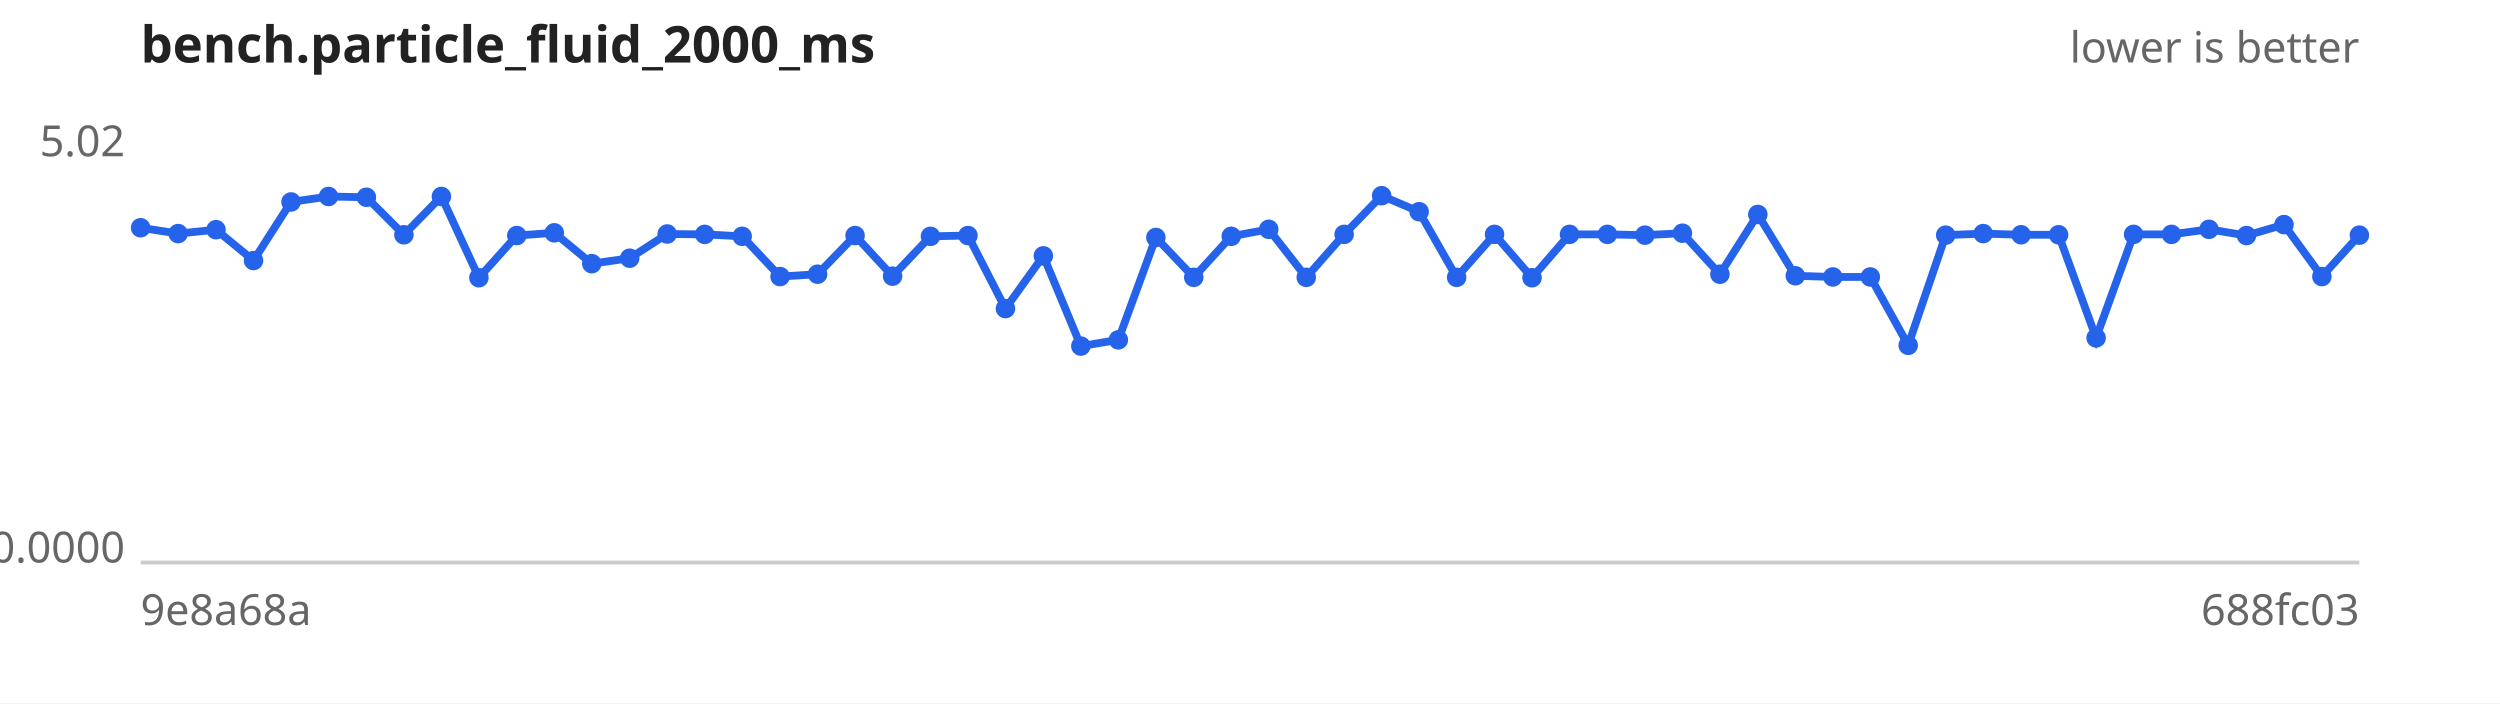
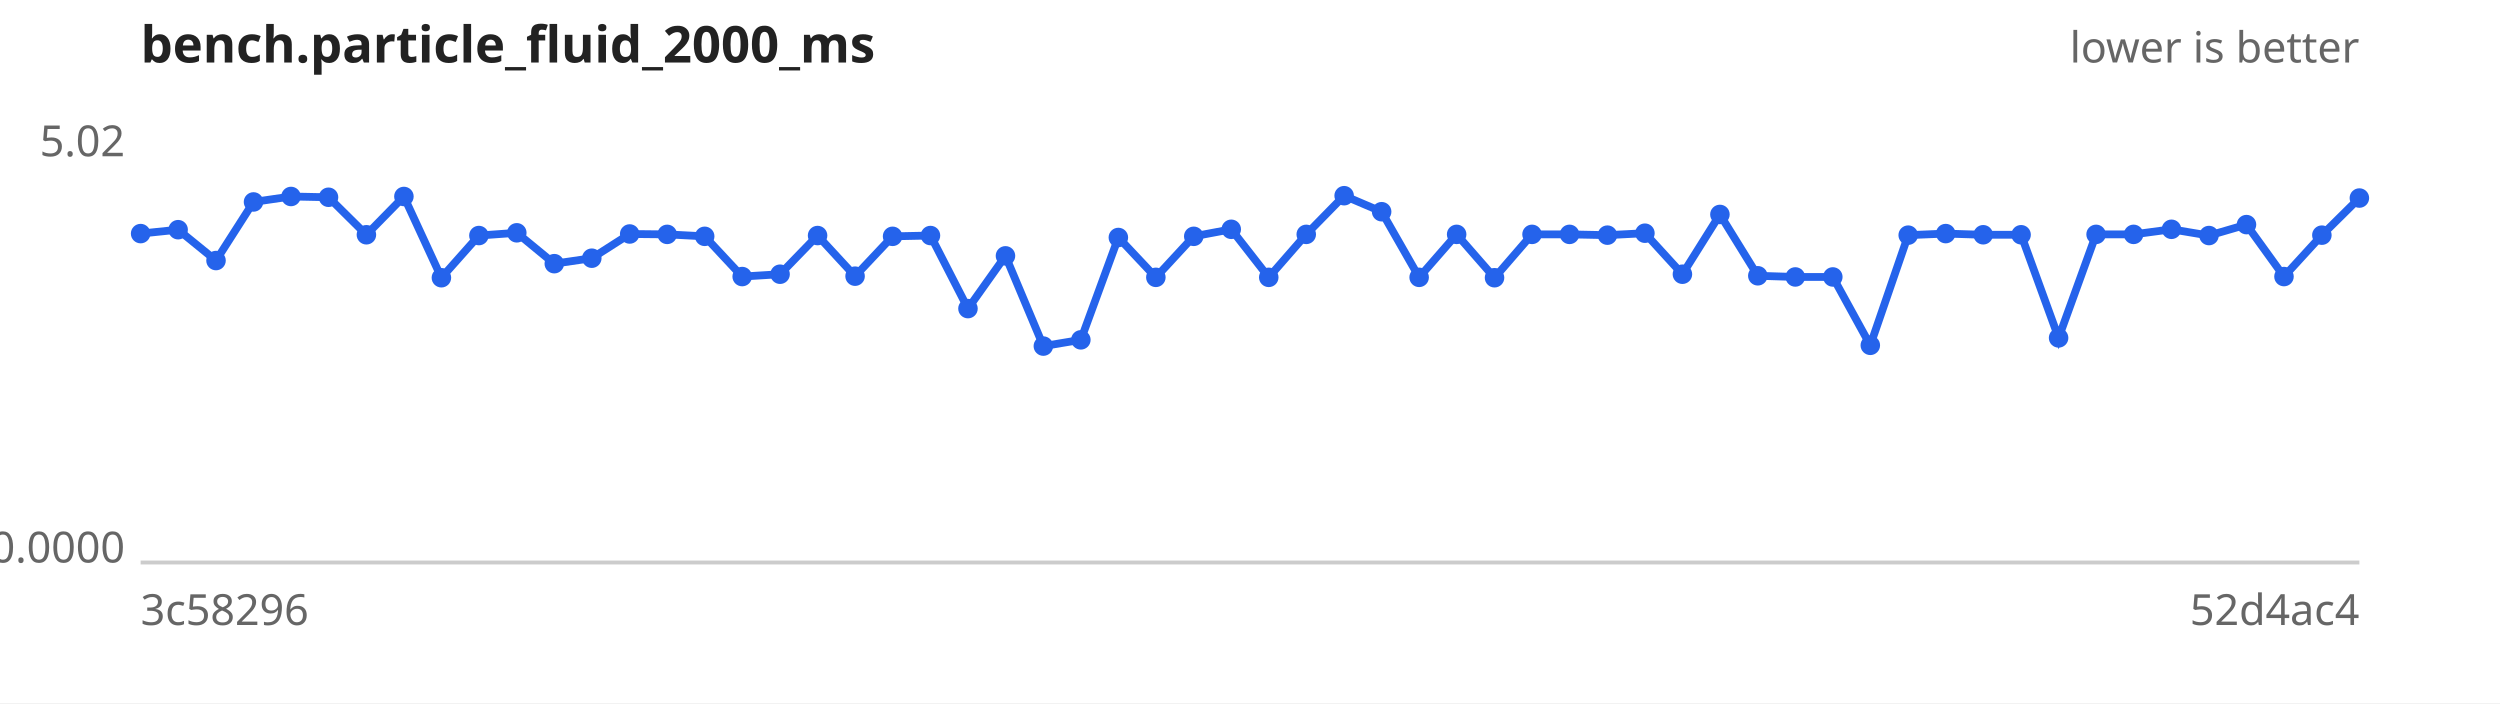
<svg xmlns="http://www.w3.org/2000/svg" width="640" height="180" viewBox="0 0 640 180" font-family="sans-serif" font-size="11">
  <rect width="640" height="180" fill="#ffffff" />
  <text x="36" y="16" font-size="13" font-weight="bold" fill="#222">bench.particle_fluid_2000_ms</text>
  <text x="604" y="16" text-anchor="end" fill="#666">lower is better</text>
  <line x1="36" y1="144" x2="604" y2="144" stroke="#ccc" />
  <text x="32" y="40.0" text-anchor="end" fill="#666">5.02</text>
  <text x="32" y="144.0" text-anchor="end" fill="#666">0.0000</text>
-   <text x="36" y="160" fill="#666">9e8a68a</text>
-   <text x="604" y="160" text-anchor="end" fill="#666">688fc03</text>
-   <path d="M36.0,58.3 L45.6,59.8 L55.3,58.8 L64.9,66.7 L74.5,51.7 L84.1,50.3 L93.8,50.5 L103.4,60.1 L113.0,50.3 L122.6,71.1 L132.3,60.3 L141.9,59.6 L151.5,67.5 L161.2,66.1 L170.8,59.9 L180.4,60.0 L190.0,60.5 L199.7,70.8 L209.3,70.2 L218.9,60.3 L228.5,70.7 L238.2,60.5 L247.8,60.3 L257.4,79.0 L267.1,65.5 L276.7,88.6 L286.3,87.0 L295.9,60.8 L305.6,71.0 L315.2,60.5 L324.8,58.7 L334.4,71.0 L344.1,60.0 L353.7,50.1 L363.3,54.2 L372.9,71.0 L382.6,60.0 L392.2,71.1 L401.8,60.0 L411.5,60.0 L421.1,60.2 L430.7,59.7 L440.3,70.2 L450.0,54.9 L459.6,70.6 L469.2,70.9 L478.8,70.9 L488.5,88.4 L498.1,60.2 L507.7,59.8 L517.4,60.1 L527.0,60.1 L536.6,86.5 L546.2,60.0 L555.9,60.0 L565.5,58.7 L575.1,60.3 L584.7,57.5 L594.4,70.8 L604.0,60.2" fill="none" stroke="#2563eb" stroke-width="2" />
+   <text x="36" y="160" fill="#666">3c58296</text>
+   <text x="604" y="160" text-anchor="end" fill="#666">52d4ac4</text>
+   <path d="M36.0,59.8 L45.6,58.8 L55.3,66.7 L64.9,51.7 L74.5,50.3 L84.1,50.5 L93.8,60.1 L103.4,50.3 L113.0,71.1 L122.6,60.3 L132.3,59.6 L141.9,67.5 L151.5,66.1 L161.2,59.9 L170.8,60.0 L180.4,60.5 L190.0,70.8 L199.7,70.2 L209.3,60.3 L218.9,70.7 L228.5,60.5 L238.2,60.3 L247.8,79.0 L257.4,65.5 L267.1,88.6 L276.7,87.0 L286.3,60.8 L295.9,71.0 L305.6,60.5 L315.2,58.7 L324.8,71.0 L334.4,60.0 L344.1,50.1 L353.7,54.2 L363.3,71.0 L372.9,60.0 L382.6,71.1 L392.2,60.0 L401.8,60.0 L411.5,60.2 L421.1,59.7 L430.7,70.2 L440.3,54.9 L450.0,70.6 L459.6,70.9 L469.2,70.9 L478.8,88.4 L488.5,60.2 L498.1,59.8 L507.7,60.1 L517.4,60.1 L527.0,86.5 L536.6,60.0 L546.2,60.0 L555.9,58.7 L565.5,60.3 L575.1,57.5 L584.7,70.8 L594.4,60.2 L604.0,50.7" fill="none" stroke="#2563eb" stroke-width="2" />
  <g fill="#2563eb">
-     <circle cx="36.0" cy="58.3" r="2.5" />
-     <circle cx="45.6" cy="59.8" r="2.5" />
-     <circle cx="55.3" cy="58.8" r="2.5" />
-     <circle cx="64.9" cy="66.7" r="2.5" />
-     <circle cx="74.5" cy="51.7" r="2.5" />
-     <circle cx="84.1" cy="50.3" r="2.5" />
-     <circle cx="93.8" cy="50.5" r="2.5" />
-     <circle cx="103.4" cy="60.1" r="2.5" />
-     <circle cx="113.0" cy="50.3" r="2.5" />
-     <circle cx="122.6" cy="71.1" r="2.5" />
-     <circle cx="132.3" cy="60.3" r="2.5" />
-     <circle cx="141.9" cy="59.6" r="2.5" />
-     <circle cx="151.5" cy="67.5" r="2.5" />
-     <circle cx="161.2" cy="66.1" r="2.5" />
-     <circle cx="170.8" cy="59.9" r="2.5" />
-     <circle cx="180.4" cy="60.0" r="2.5" />
-     <circle cx="190.0" cy="60.5" r="2.5" />
-     <circle cx="199.7" cy="70.8" r="2.5" />
-     <circle cx="209.3" cy="70.2" r="2.5" />
-     <circle cx="218.9" cy="60.3" r="2.5" />
-     <circle cx="228.5" cy="70.7" r="2.5" />
-     <circle cx="238.2" cy="60.5" r="2.5" />
-     <circle cx="247.8" cy="60.3" r="2.5" />
-     <circle cx="257.4" cy="79.0" r="2.5" />
-     <circle cx="267.1" cy="65.5" r="2.5" />
-     <circle cx="276.7" cy="88.6" r="2.5" />
-     <circle cx="286.3" cy="87.0" r="2.5" />
-     <circle cx="295.9" cy="60.8" r="2.5" />
-     <circle cx="305.6" cy="71.0" r="2.5" />
-     <circle cx="315.2" cy="60.5" r="2.5" />
-     <circle cx="324.8" cy="58.7" r="2.5" />
-     <circle cx="334.4" cy="71.0" r="2.5" />
-     <circle cx="344.1" cy="60.0" r="2.5" />
-     <circle cx="353.7" cy="50.1" r="2.5" />
-     <circle cx="363.3" cy="54.2" r="2.5" />
-     <circle cx="372.9" cy="71.0" r="2.5" />
-     <circle cx="382.6" cy="60.0" r="2.5" />
-     <circle cx="392.2" cy="71.1" r="2.5" />
+     <circle cx="36.0" cy="59.8" r="2.5" />
+     <circle cx="45.6" cy="58.8" r="2.5" />
+     <circle cx="55.3" cy="66.7" r="2.5" />
+     <circle cx="64.9" cy="51.7" r="2.5" />
+     <circle cx="74.5" cy="50.3" r="2.5" />
+     <circle cx="84.1" cy="50.5" r="2.5" />
+     <circle cx="93.8" cy="60.1" r="2.5" />
+     <circle cx="103.4" cy="50.3" r="2.5" />
+     <circle cx="113.0" cy="71.1" r="2.5" />
+     <circle cx="122.6" cy="60.3" r="2.5" />
+     <circle cx="132.3" cy="59.6" r="2.5" />
+     <circle cx="141.9" cy="67.5" r="2.5" />
+     <circle cx="151.5" cy="66.1" r="2.5" />
+     <circle cx="161.2" cy="59.9" r="2.5" />
+     <circle cx="170.8" cy="60.0" r="2.5" />
+     <circle cx="180.4" cy="60.5" r="2.5" />
+     <circle cx="190.0" cy="70.8" r="2.5" />
+     <circle cx="199.7" cy="70.2" r="2.5" />
+     <circle cx="209.3" cy="60.3" r="2.5" />
+     <circle cx="218.9" cy="70.7" r="2.5" />
+     <circle cx="228.5" cy="60.5" r="2.5" />
+     <circle cx="238.2" cy="60.3" r="2.5" />
+     <circle cx="247.8" cy="79.0" r="2.5" />
+     <circle cx="257.4" cy="65.5" r="2.5" />
+     <circle cx="267.1" cy="88.6" r="2.5" />
+     <circle cx="276.7" cy="87.0" r="2.5" />
+     <circle cx="286.3" cy="60.8" r="2.5" />
+     <circle cx="295.9" cy="71.0" r="2.5" />
+     <circle cx="305.6" cy="60.5" r="2.5" />
+     <circle cx="315.2" cy="58.7" r="2.5" />
+     <circle cx="324.8" cy="71.0" r="2.5" />
+     <circle cx="334.4" cy="60.0" r="2.5" />
+     <circle cx="344.1" cy="50.1" r="2.5" />
+     <circle cx="353.7" cy="54.2" r="2.5" />
+     <circle cx="363.3" cy="71.0" r="2.5" />
+     <circle cx="372.9" cy="60.0" r="2.5" />
+     <circle cx="382.6" cy="71.1" r="2.5" />
+     <circle cx="392.2" cy="60.0" r="2.5" />
    <circle cx="401.8" cy="60.0" r="2.5" />
-     <circle cx="411.5" cy="60.0" r="2.5" />
-     <circle cx="421.1" cy="60.2" r="2.5" />
-     <circle cx="430.7" cy="59.7" r="2.5" />
-     <circle cx="440.3" cy="70.2" r="2.5" />
-     <circle cx="450.0" cy="54.9" r="2.5" />
-     <circle cx="459.6" cy="70.6" r="2.5" />
+     <circle cx="411.5" cy="60.2" r="2.5" />
+     <circle cx="421.1" cy="59.7" r="2.5" />
+     <circle cx="430.7" cy="70.2" r="2.5" />
+     <circle cx="440.3" cy="54.9" r="2.5" />
+     <circle cx="450.0" cy="70.6" r="2.5" />
+     <circle cx="459.6" cy="70.9" r="2.5" />
    <circle cx="469.2" cy="70.9" r="2.5" />
-     <circle cx="478.8" cy="70.9" r="2.5" />
-     <circle cx="488.5" cy="88.4" r="2.5" />
-     <circle cx="498.1" cy="60.2" r="2.5" />
-     <circle cx="507.7" cy="59.8" r="2.5" />
+     <circle cx="478.8" cy="88.4" r="2.5" />
+     <circle cx="488.5" cy="60.2" r="2.5" />
+     <circle cx="498.1" cy="59.8" r="2.5" />
+     <circle cx="507.7" cy="60.1" r="2.5" />
    <circle cx="517.4" cy="60.1" r="2.5" />
-     <circle cx="527.0" cy="60.1" r="2.5" />
-     <circle cx="536.6" cy="86.5" r="2.5" />
+     <circle cx="527.0" cy="86.5" r="2.5" />
+     <circle cx="536.6" cy="60.0" r="2.5" />
    <circle cx="546.2" cy="60.0" r="2.5" />
-     <circle cx="555.9" cy="60.0" r="2.5" />
-     <circle cx="565.5" cy="58.7" r="2.5" />
-     <circle cx="575.1" cy="60.3" r="2.5" />
-     <circle cx="584.7" cy="57.5" r="2.5" />
-     <circle cx="594.4" cy="70.8" r="2.5" />
-     <circle cx="604.0" cy="60.2" r="2.5" />
+     <circle cx="555.9" cy="58.7" r="2.5" />
+     <circle cx="565.5" cy="60.3" r="2.5" />
+     <circle cx="575.1" cy="57.5" r="2.5" />
+     <circle cx="584.7" cy="70.8" r="2.5" />
+     <circle cx="594.4" cy="60.2" r="2.5" />
+     <circle cx="604.0" cy="50.7" r="2.5" />
  </g>
</svg>
